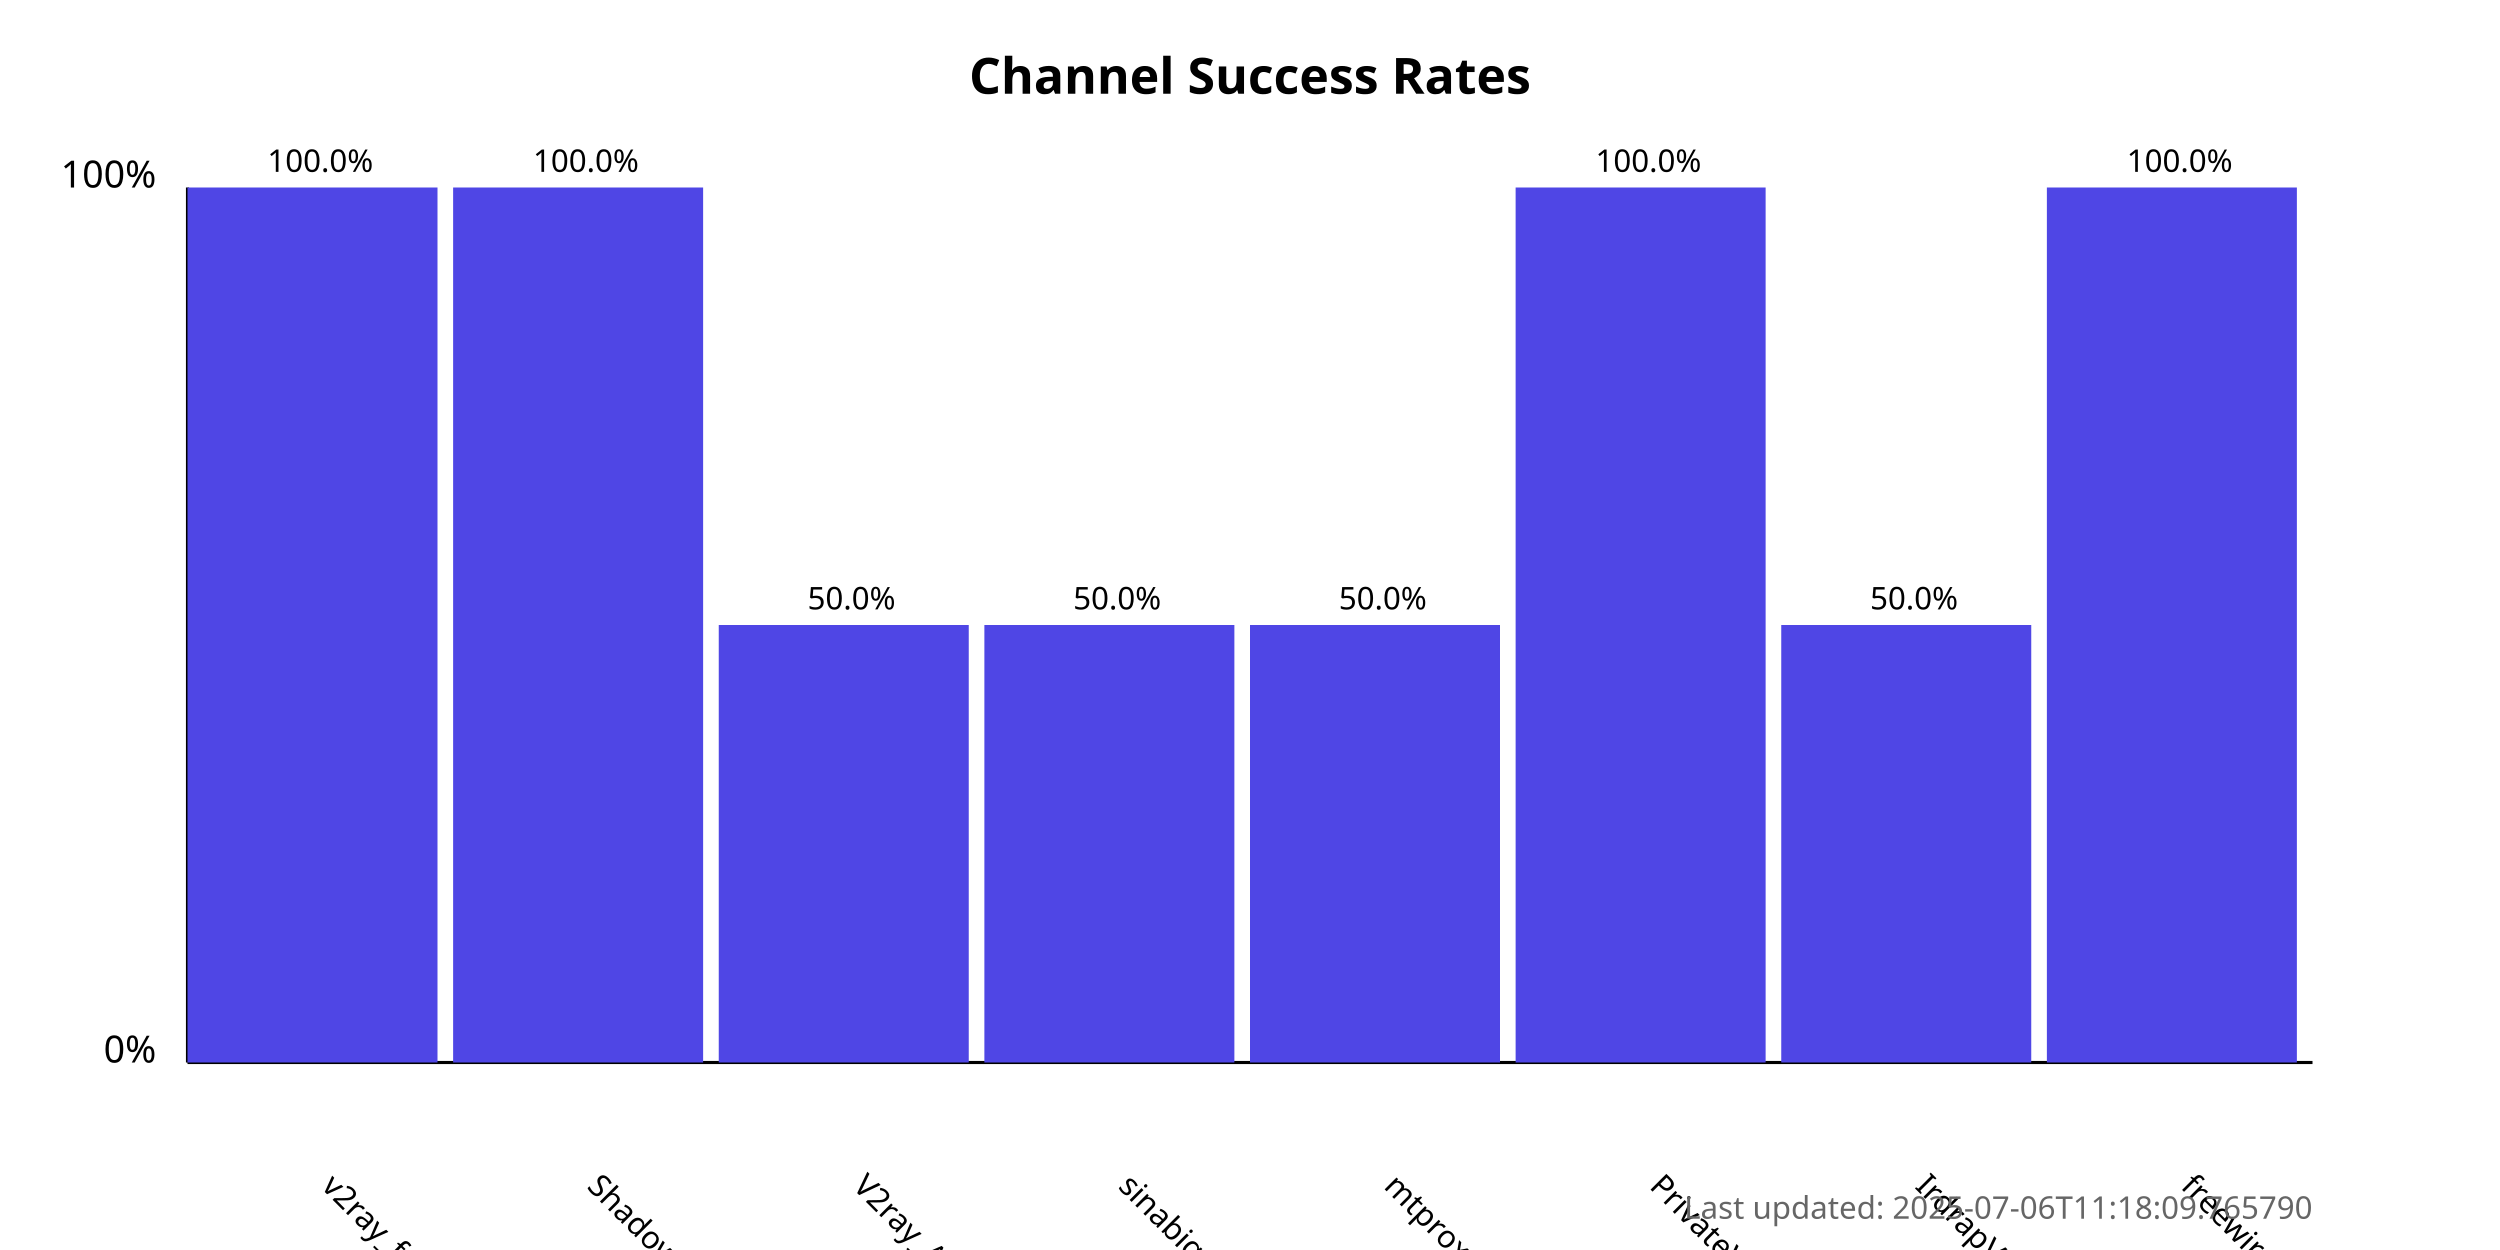
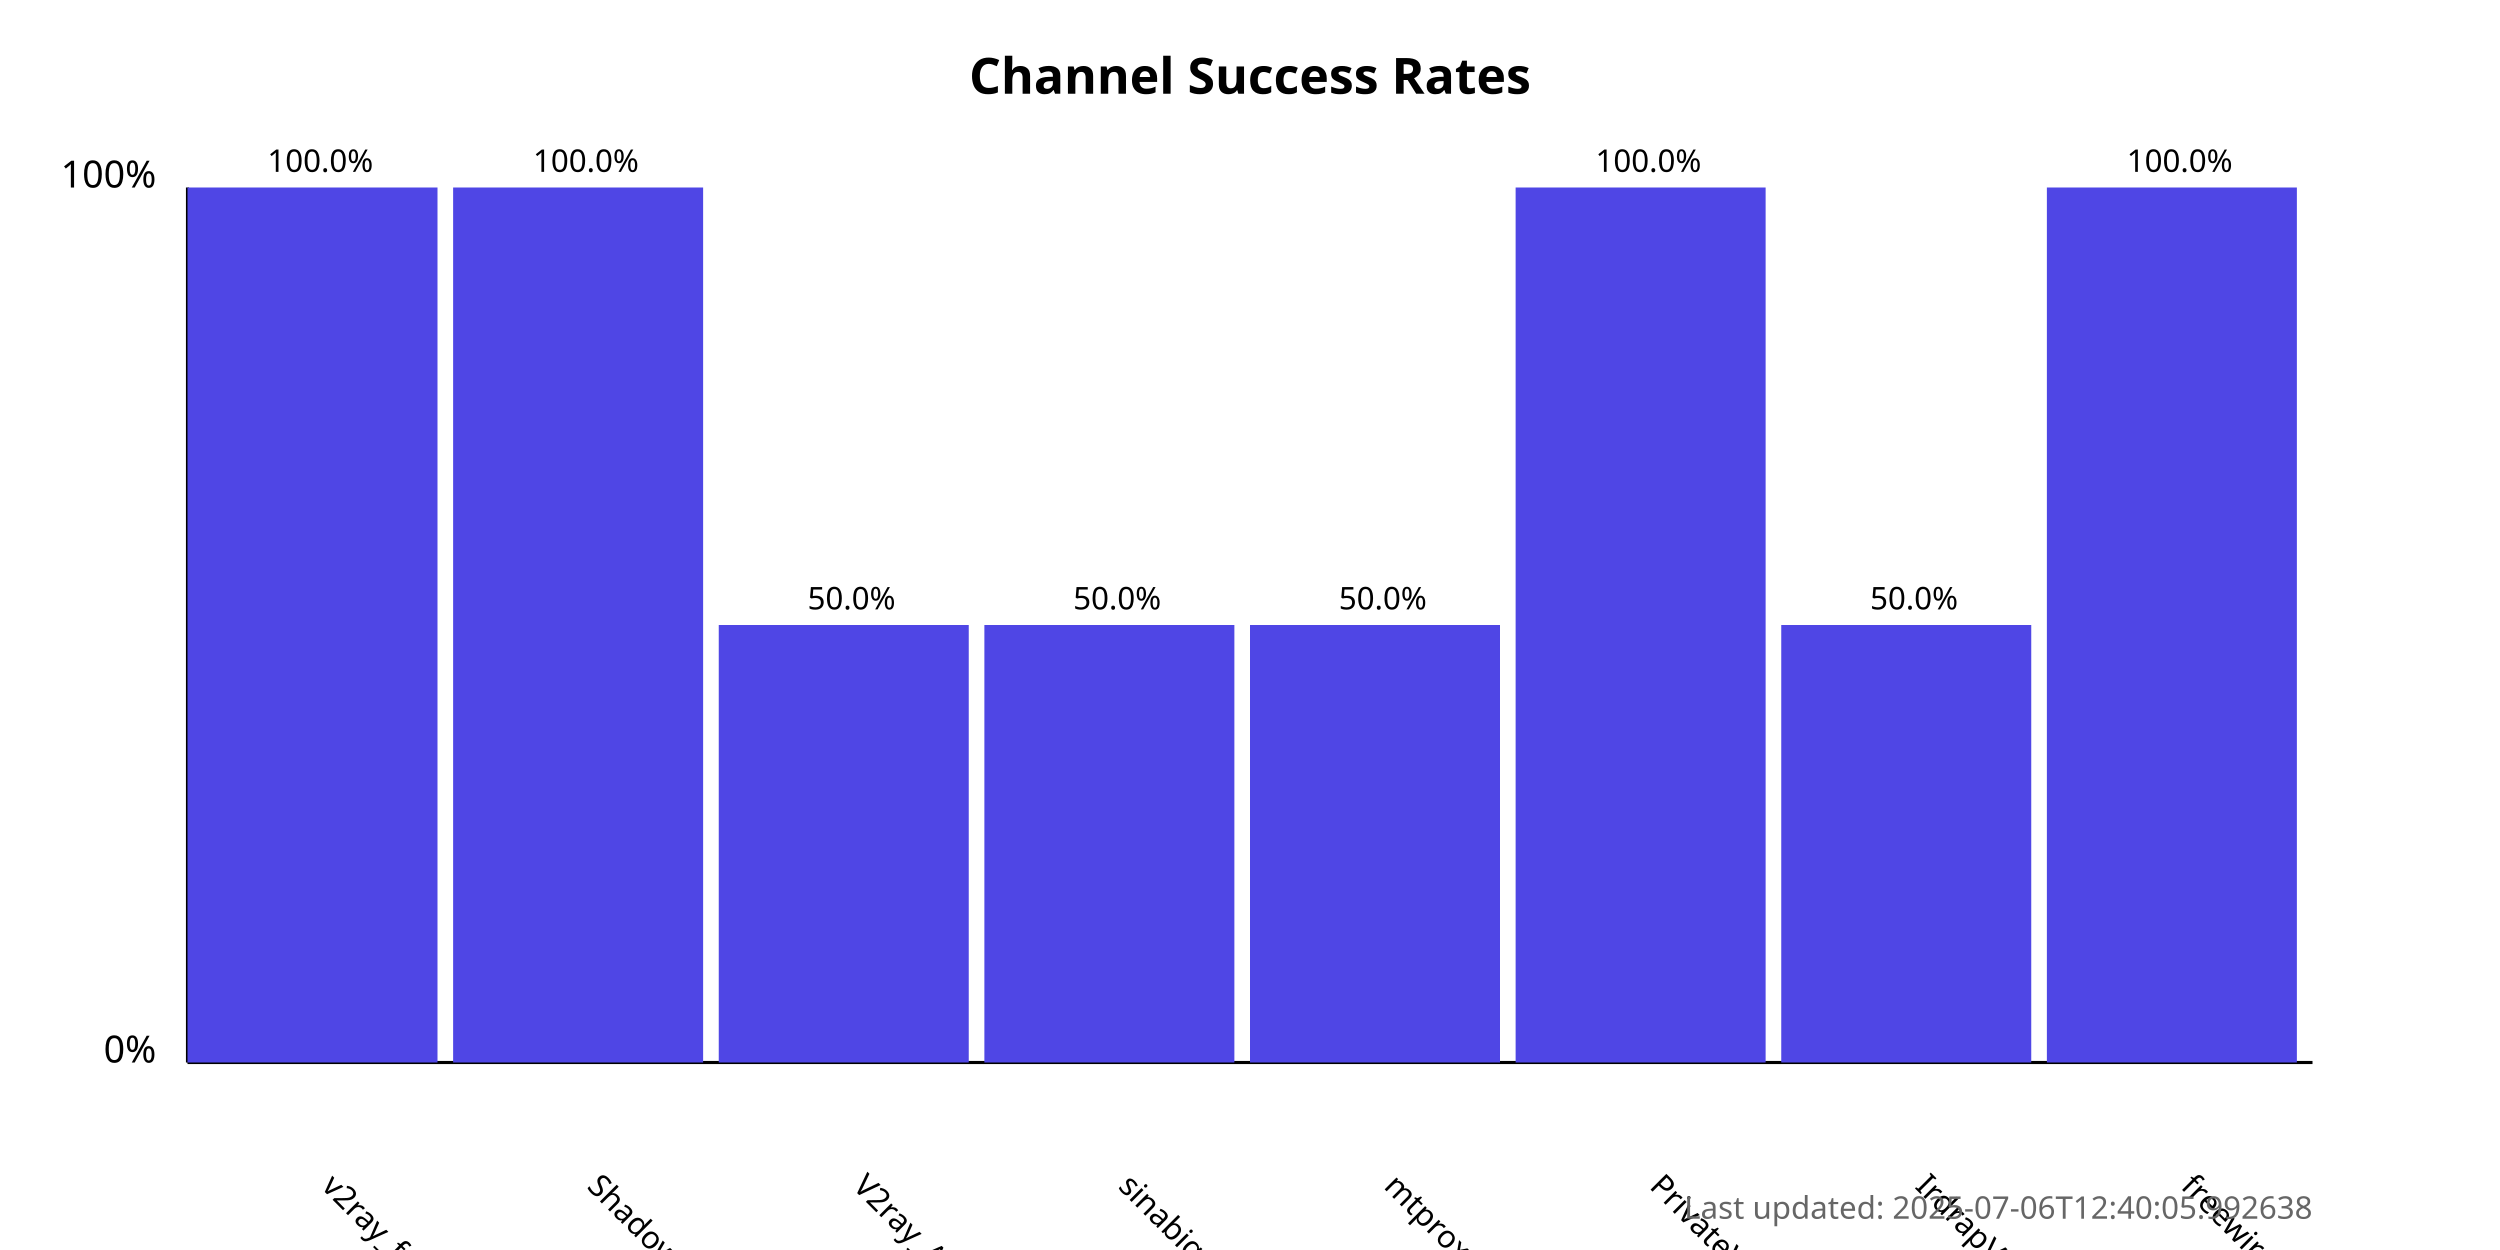
<svg xmlns="http://www.w3.org/2000/svg" width="800" height="400">
  <style>
            .chart-title { font: bold 16px sans-serif; }
            .axis-label { font: 12px sans-serif; }
            .tick-label { font: 10px sans-serif; }
            .bar { fill: #4f46e5; }
            .bar:hover { fill: #6366f1; }
            .timestamp { font: 10px sans-serif; fill: #666; }
        </style>
  <text x="400.0" y="30" text-anchor="middle" class="chart-title">
            Channel Success Rates
        </text>
  <line x1="60" y1="340" x2="60" y2="60" stroke="black" stroke-width="1" />
  <line x1="60" y1="340" x2="740" y2="340" stroke="black" stroke-width="1" />
  <text x="50" y="340" text-anchor="end" class="axis-label">0%</text>
  <text x="50" y="60" text-anchor="end" class="axis-label">100%</text>
  <g>
    <rect x="60" y="60.0" width="80.0" height="280.0" class="bar" />
    <text x="102.5" y="380" transform="rotate(45, 102.5, 380)" text-anchor="start" class="tick-label">
                v2ray_free_conf
            </text>
    <text x="102.5" y="55.0" text-anchor="middle" class="tick-label">
                100.0%
            </text>
  </g>
  <g>
    <rect x="145.0" y="60.0" width="80.0" height="280.0" class="bar" />
    <text x="187.5" y="380" transform="rotate(45, 187.5, 380)" text-anchor="start" class="tick-label">
                ShadowProxy66
            </text>
    <text x="187.5" y="55.0" text-anchor="middle" class="tick-label">
                100.0%
            </text>
  </g>
  <g>
    <rect x="230.0" y="200.0" width="80.0" height="140.0" class="bar" />
    <text x="272.5" y="380" transform="rotate(45, 272.5, 380)" text-anchor="start" class="tick-label">
                V2ray_Alpha
            </text>
    <text x="272.5" y="195.0" text-anchor="middle" class="tick-label">
                50.0%
            </text>
  </g>
  <g>
    <rect x="315.0" y="200.0" width="80.0" height="140.0" class="bar" />
    <text x="357.5" y="380" transform="rotate(45, 357.5, 380)" text-anchor="start" class="tick-label">
                sinabigo
            </text>
    <text x="357.5" y="195.0" text-anchor="middle" class="tick-label">
                50.0%
            </text>
  </g>
  <g>
    <rect x="400.0" y="200.0" width="80.0" height="140.0" class="bar" />
    <text x="442.5" y="380" transform="rotate(45, 442.5, 380)" text-anchor="start" class="tick-label">
                mtproxy_lists
            </text>
    <text x="442.5" y="195.0" text-anchor="middle" class="tick-label">
                50.0%
            </text>
  </g>
  <g>
    <rect x="485.0" y="60.0" width="80.0" height="280.0" class="bar" />
    <text x="527.5" y="380" transform="rotate(45, 527.5, 380)" text-anchor="start" class="tick-label">
                PrivateVPNs
            </text>
    <text x="527.5" y="55.0" text-anchor="middle" class="tick-label">
                100.0%
            </text>
  </g>
  <g>
    <rect x="570.0" y="200.0" width="80.0" height="140.0" class="bar" />
    <text x="612.5" y="380" transform="rotate(45, 612.5, 380)" text-anchor="start" class="tick-label">
                IrdrapVPNnews
            </text>
    <text x="612.5" y="195.0" text-anchor="middle" class="tick-label">
                50.0%
            </text>
  </g>
  <g>
    <rect x="655.0" y="60.0" width="80.0" height="280.0" class="bar" />
    <text x="697.5" y="380" transform="rotate(45, 697.5, 380)" text-anchor="start" class="tick-label">
                freewireguard
            </text>
    <text x="697.5" y="55.0" text-anchor="middle" class="tick-label">
                100.0%
            </text>
  </g>
  <text x="740" y="390" text-anchor="end" class="timestamp">
-             Last updated: 2025-07-06T11:18:09.765790
+             Last updated: 2025-07-06T12:40:05.992638
        </text>
</svg>
